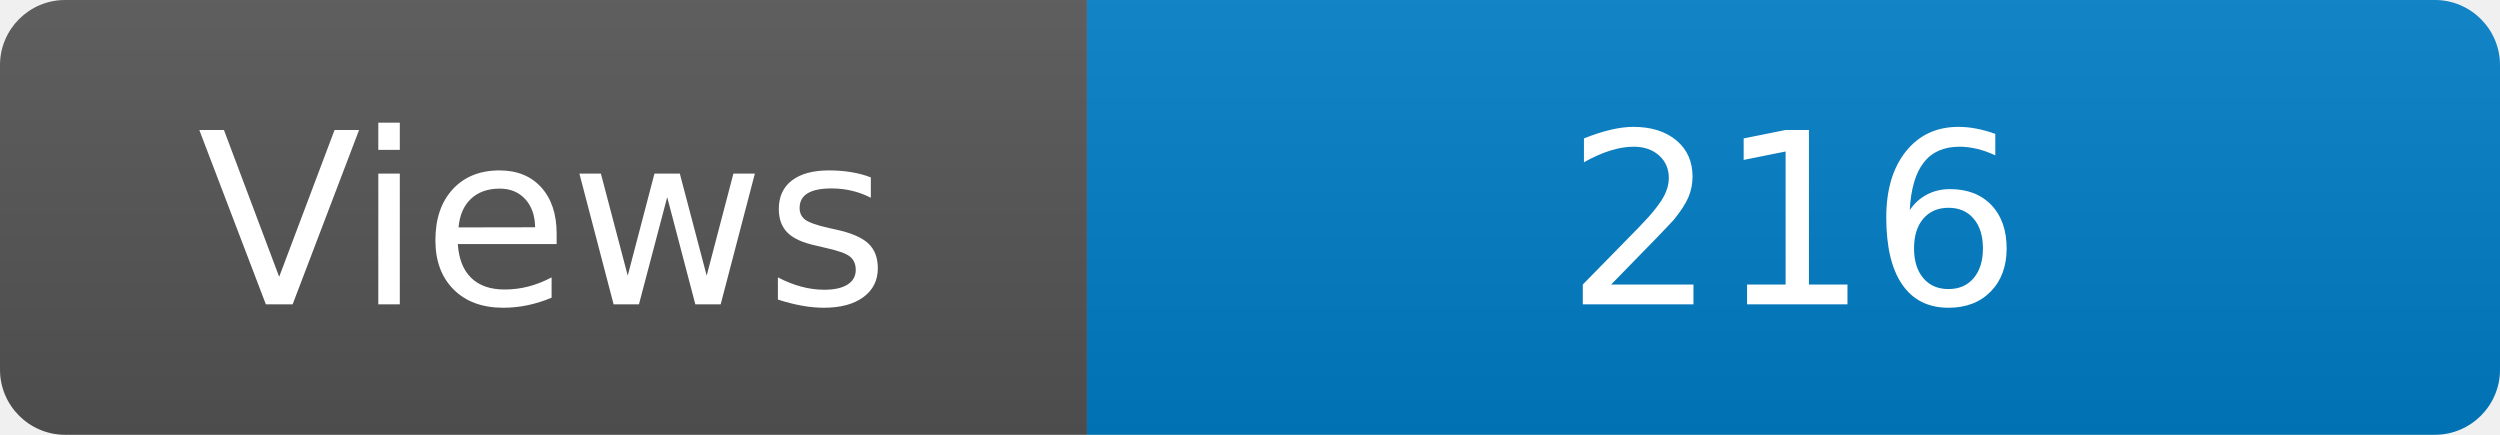
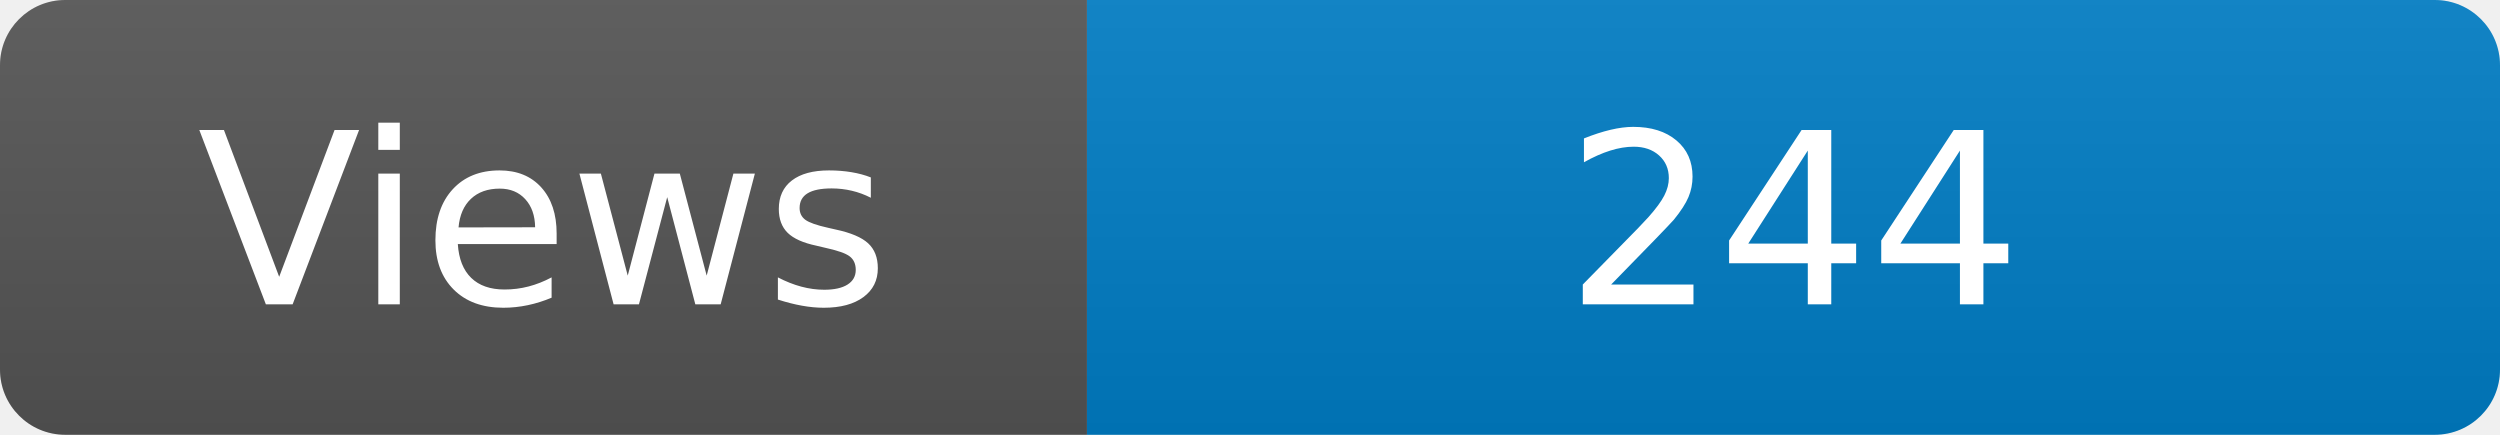
<svg xmlns="http://www.w3.org/2000/svg" width="115" height="20" role="img" aria-label="Maintained?: yes">
  <linearGradient id="s" x2="0" y2="100%">
    <stop offset="0" stop-color="#bbb" stop-opacity=".1" />
    <stop offset="1" stop-opacity=".1" />
  </linearGradient>
  <clipPath id="r">
    <rect width="115" height="20" rx="3" fill="#fff" />
  </clipPath>
  <g clip-path="url(#r)">
    <rect width="50" height="20" fill="#555" />
    <rect x="50" width="160" height="20" fill="#007ec6" />
    <rect width="115" height="20" fill="url(#s)" />
  </g>
  <g fill="#fff" text-anchor="middle" font-family="Verdana,Geneva,DejaVu Sans,sans-serif" font-size="110">
    <text x="250" y="140" transform="scale(.1)" fill="#fff">Views</text>
-     <text x="825" y="140" transform="scale(.1)" fill="#fff">216</text>
+     <text x="825" y="140" transform="scale(.1)" fill="#fff">244</text>
  </g>
</svg>
